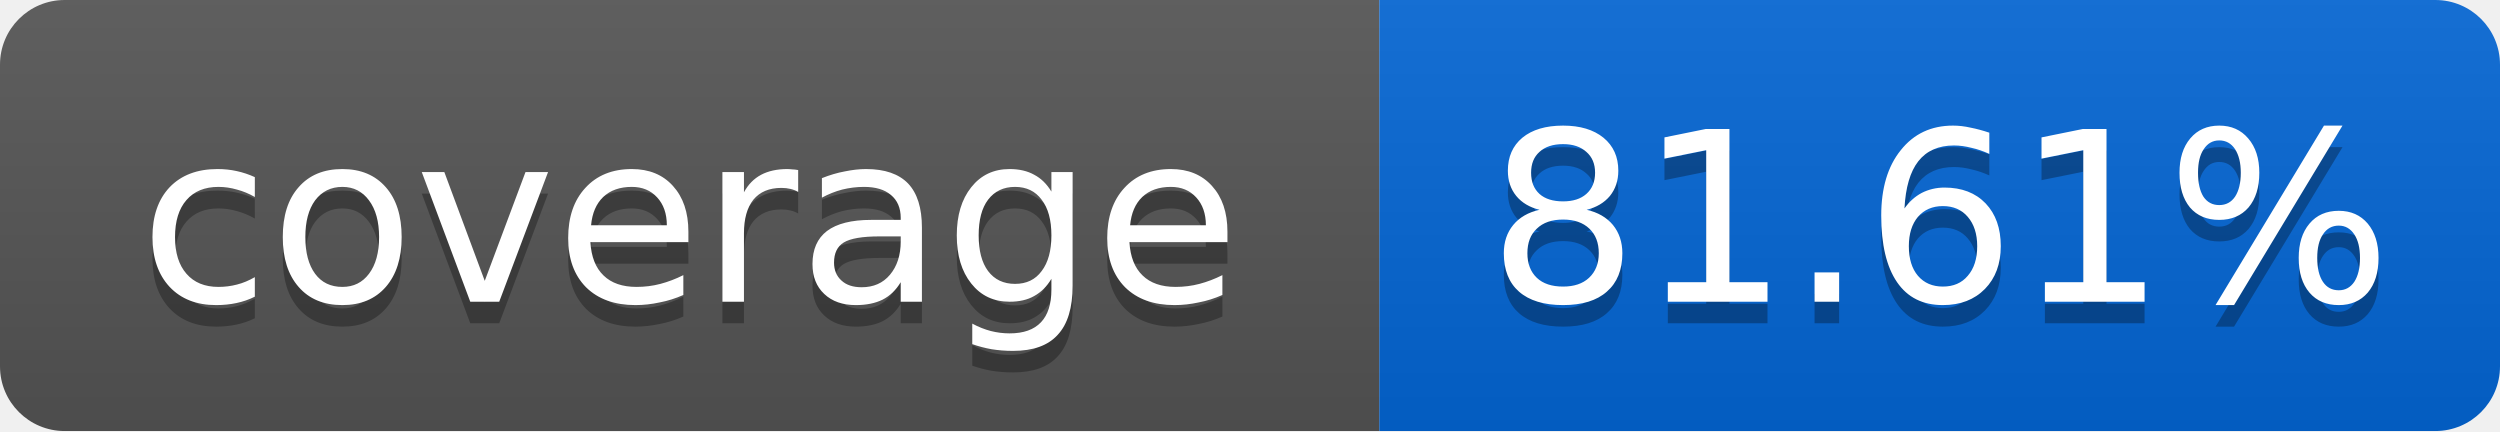
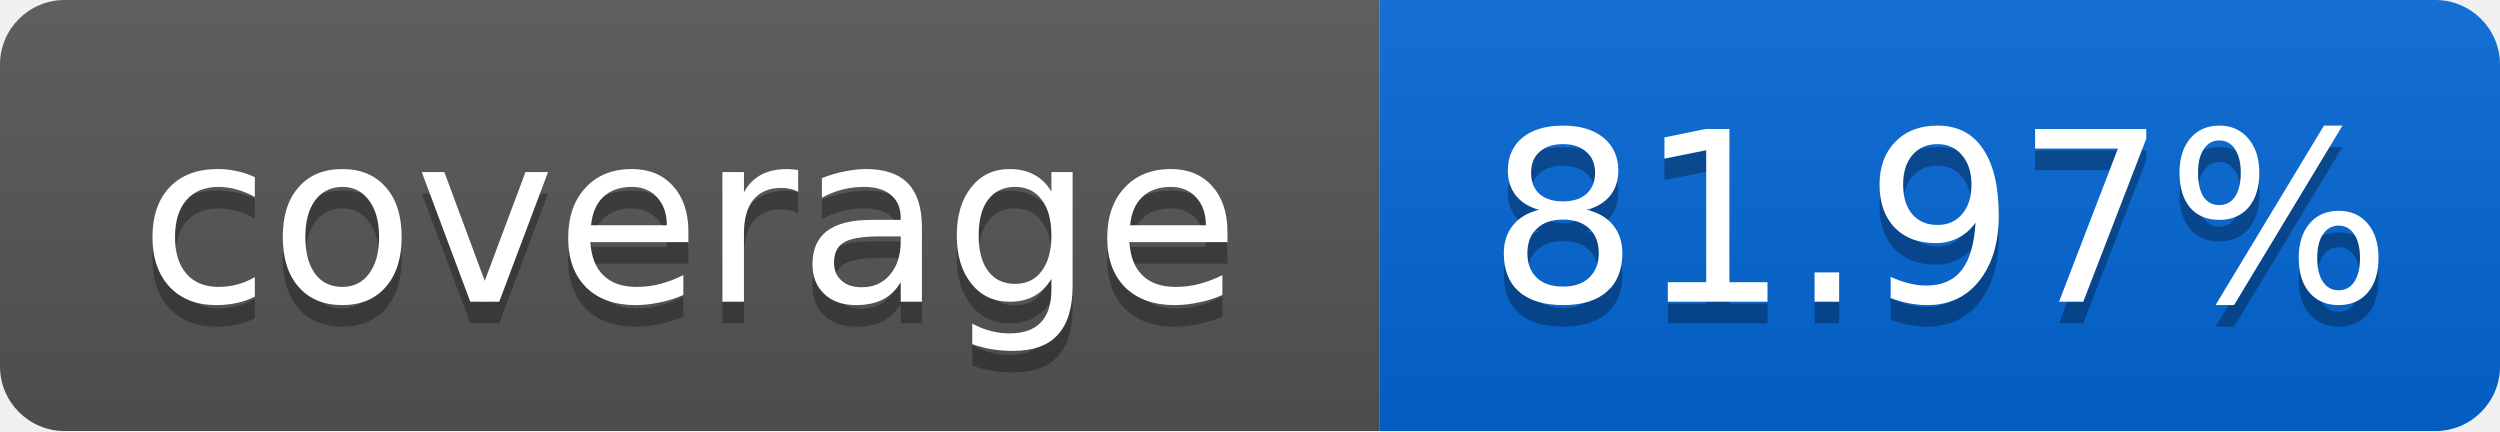
<svg xmlns="http://www.w3.org/2000/svg" width="116" height="20">
  <linearGradient id="smooth" x2="0" y2="100%">
    <stop offset="0" stop-color="#bbb" stop-opacity=".1" />
    <stop offset="1" stop-opacity=".1" />
  </linearGradient>
  <mask id="round">
    <rect width="116" height="20" rx="3" fill="#fff" />
  </mask>
  <g mask="url(#round)">
    <rect width="64" height="20" fill="#555" />
    <rect x="64" width="52" height="20" fill="#0366D6" />
    <rect width="116" height="20" fill="url(#smooth)" />
  </g>
  <g fill="#fff" text-anchor="middle" font-family="DejaVu Sans,Verdana,Geneva,sans-serif" font-size="11">
    <text x="32" y="15" fill="#010101" fill-opacity=".3">coverage</text>
    <text x="32" y="14">coverage</text>
-     <text x="90" y="15" fill="#010101" fill-opacity=".3">81.61%</text>
-     <text x="90" y="14">81.61%</text>
+     <text x="90" y="15" fill="#010101" fill-opacity=".3">81.97%</text>
+     <text x="90" y="14">81.97%</text>
  </g>
</svg>
